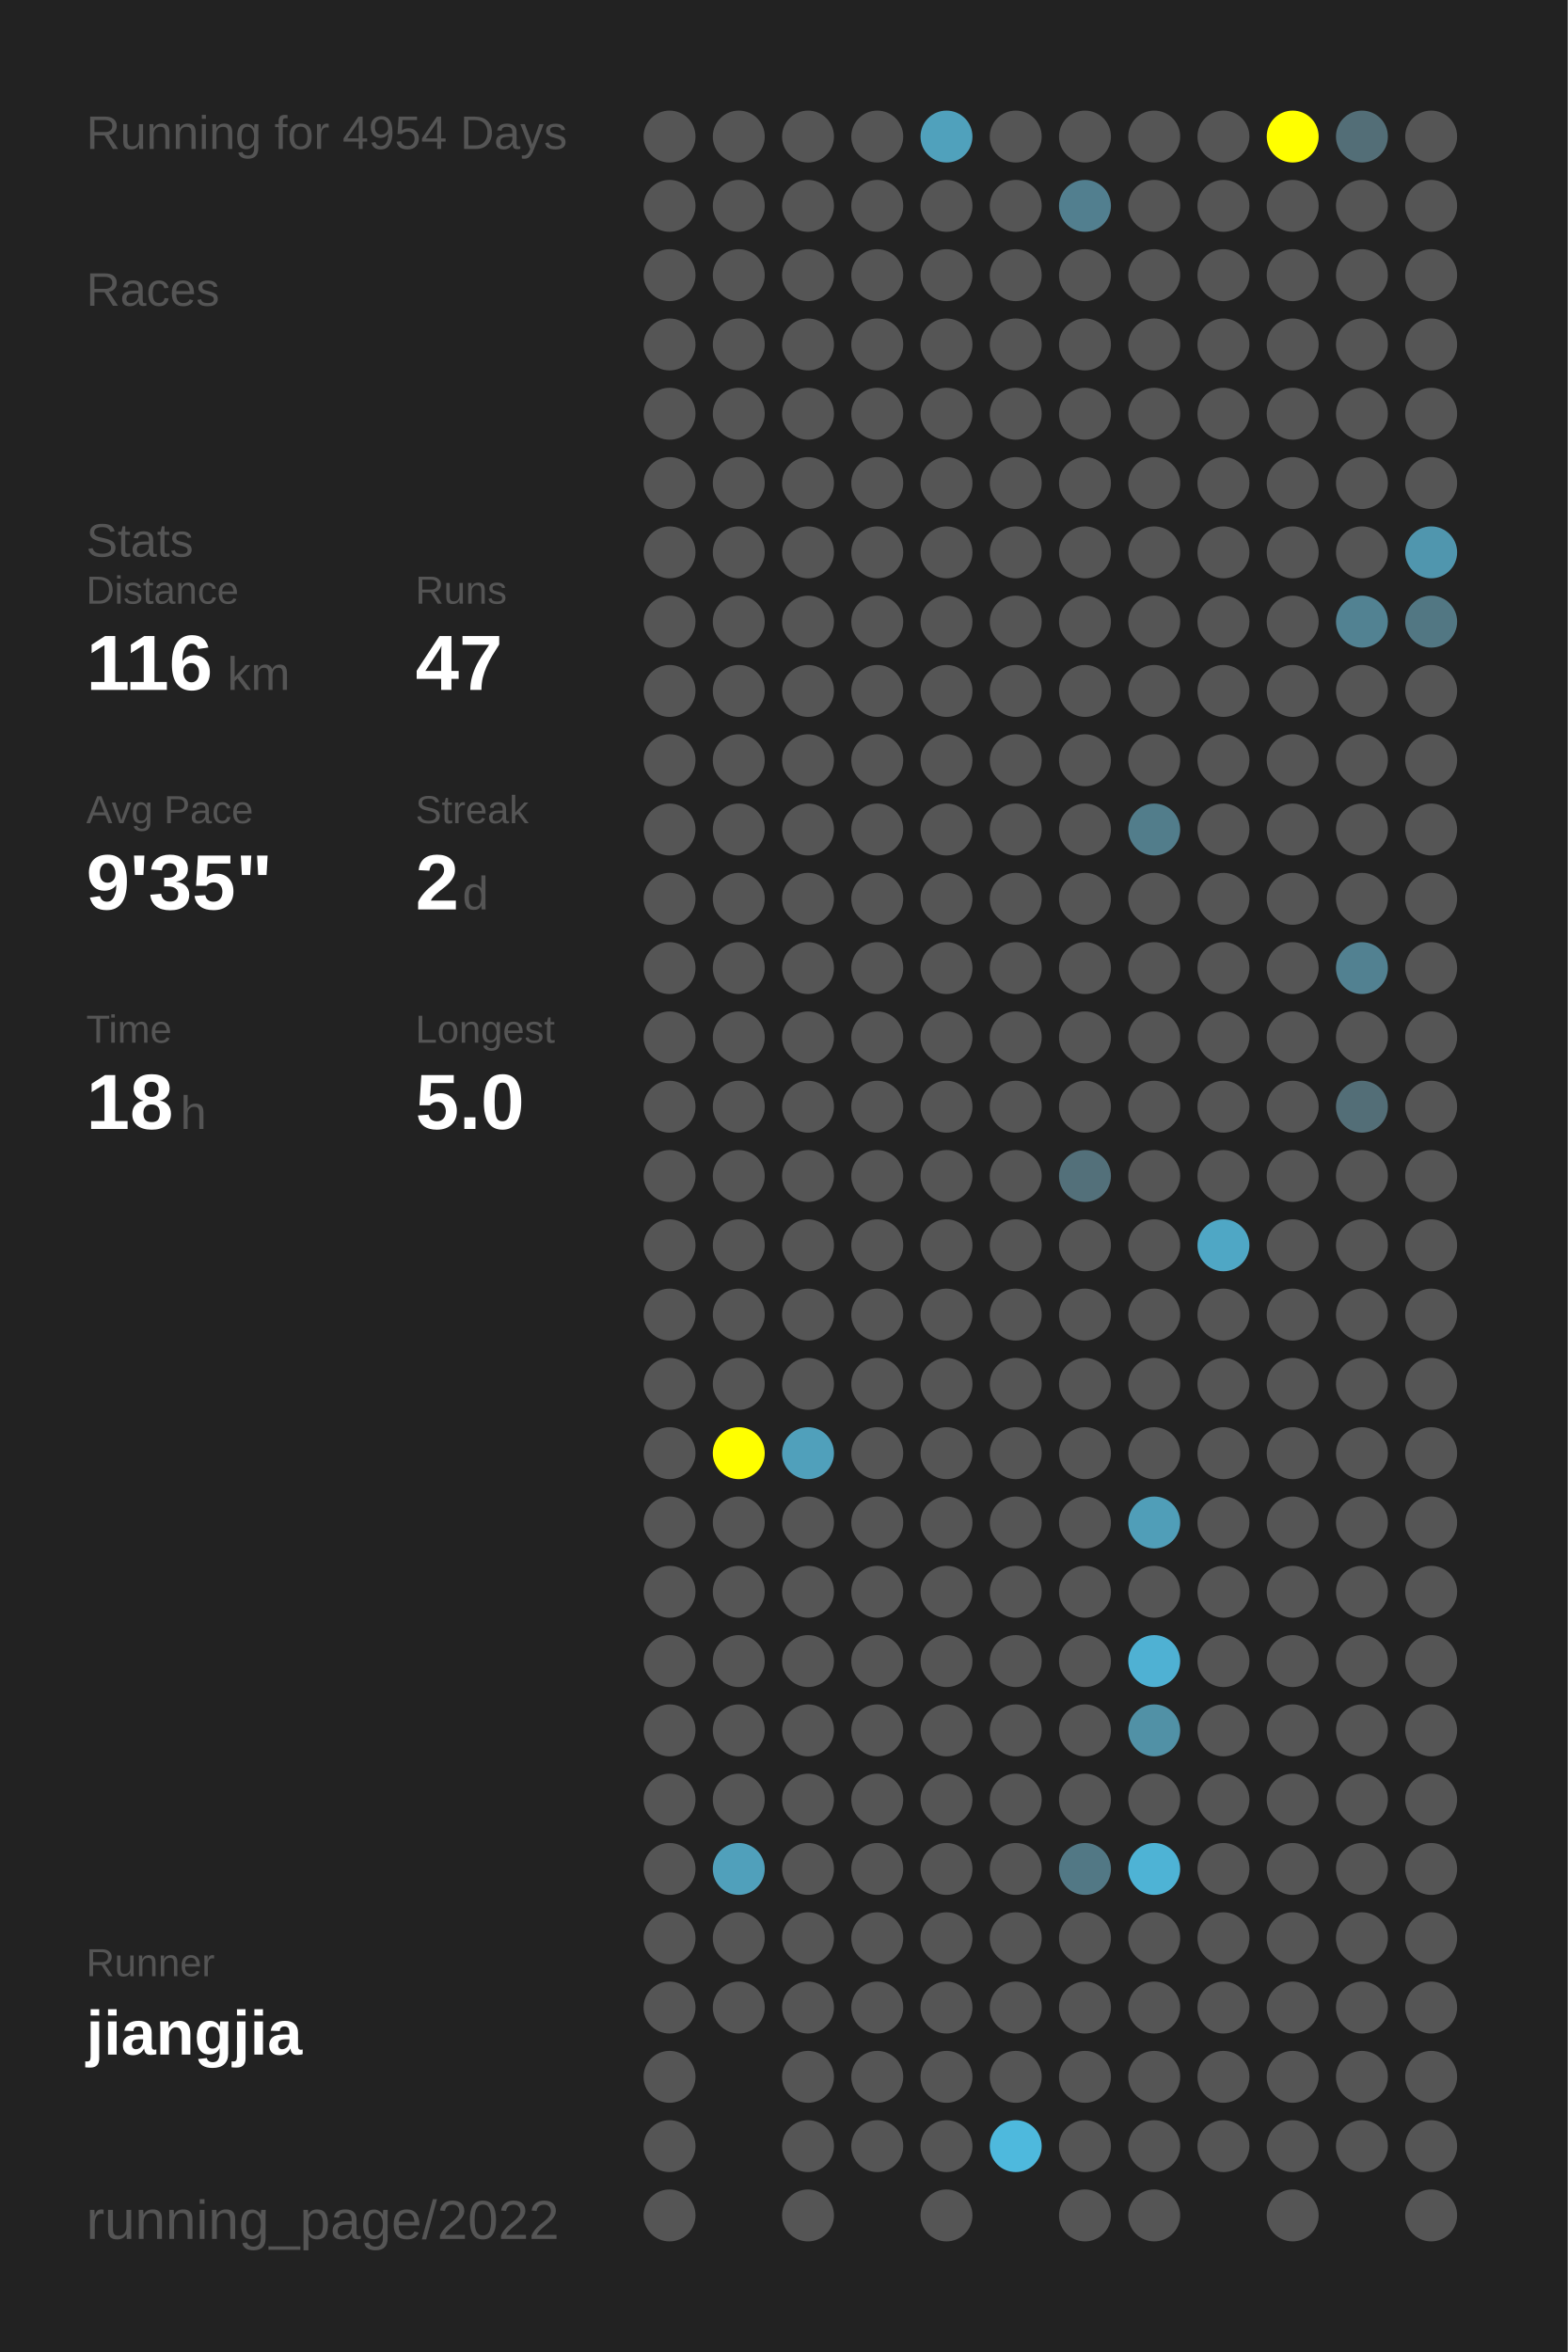
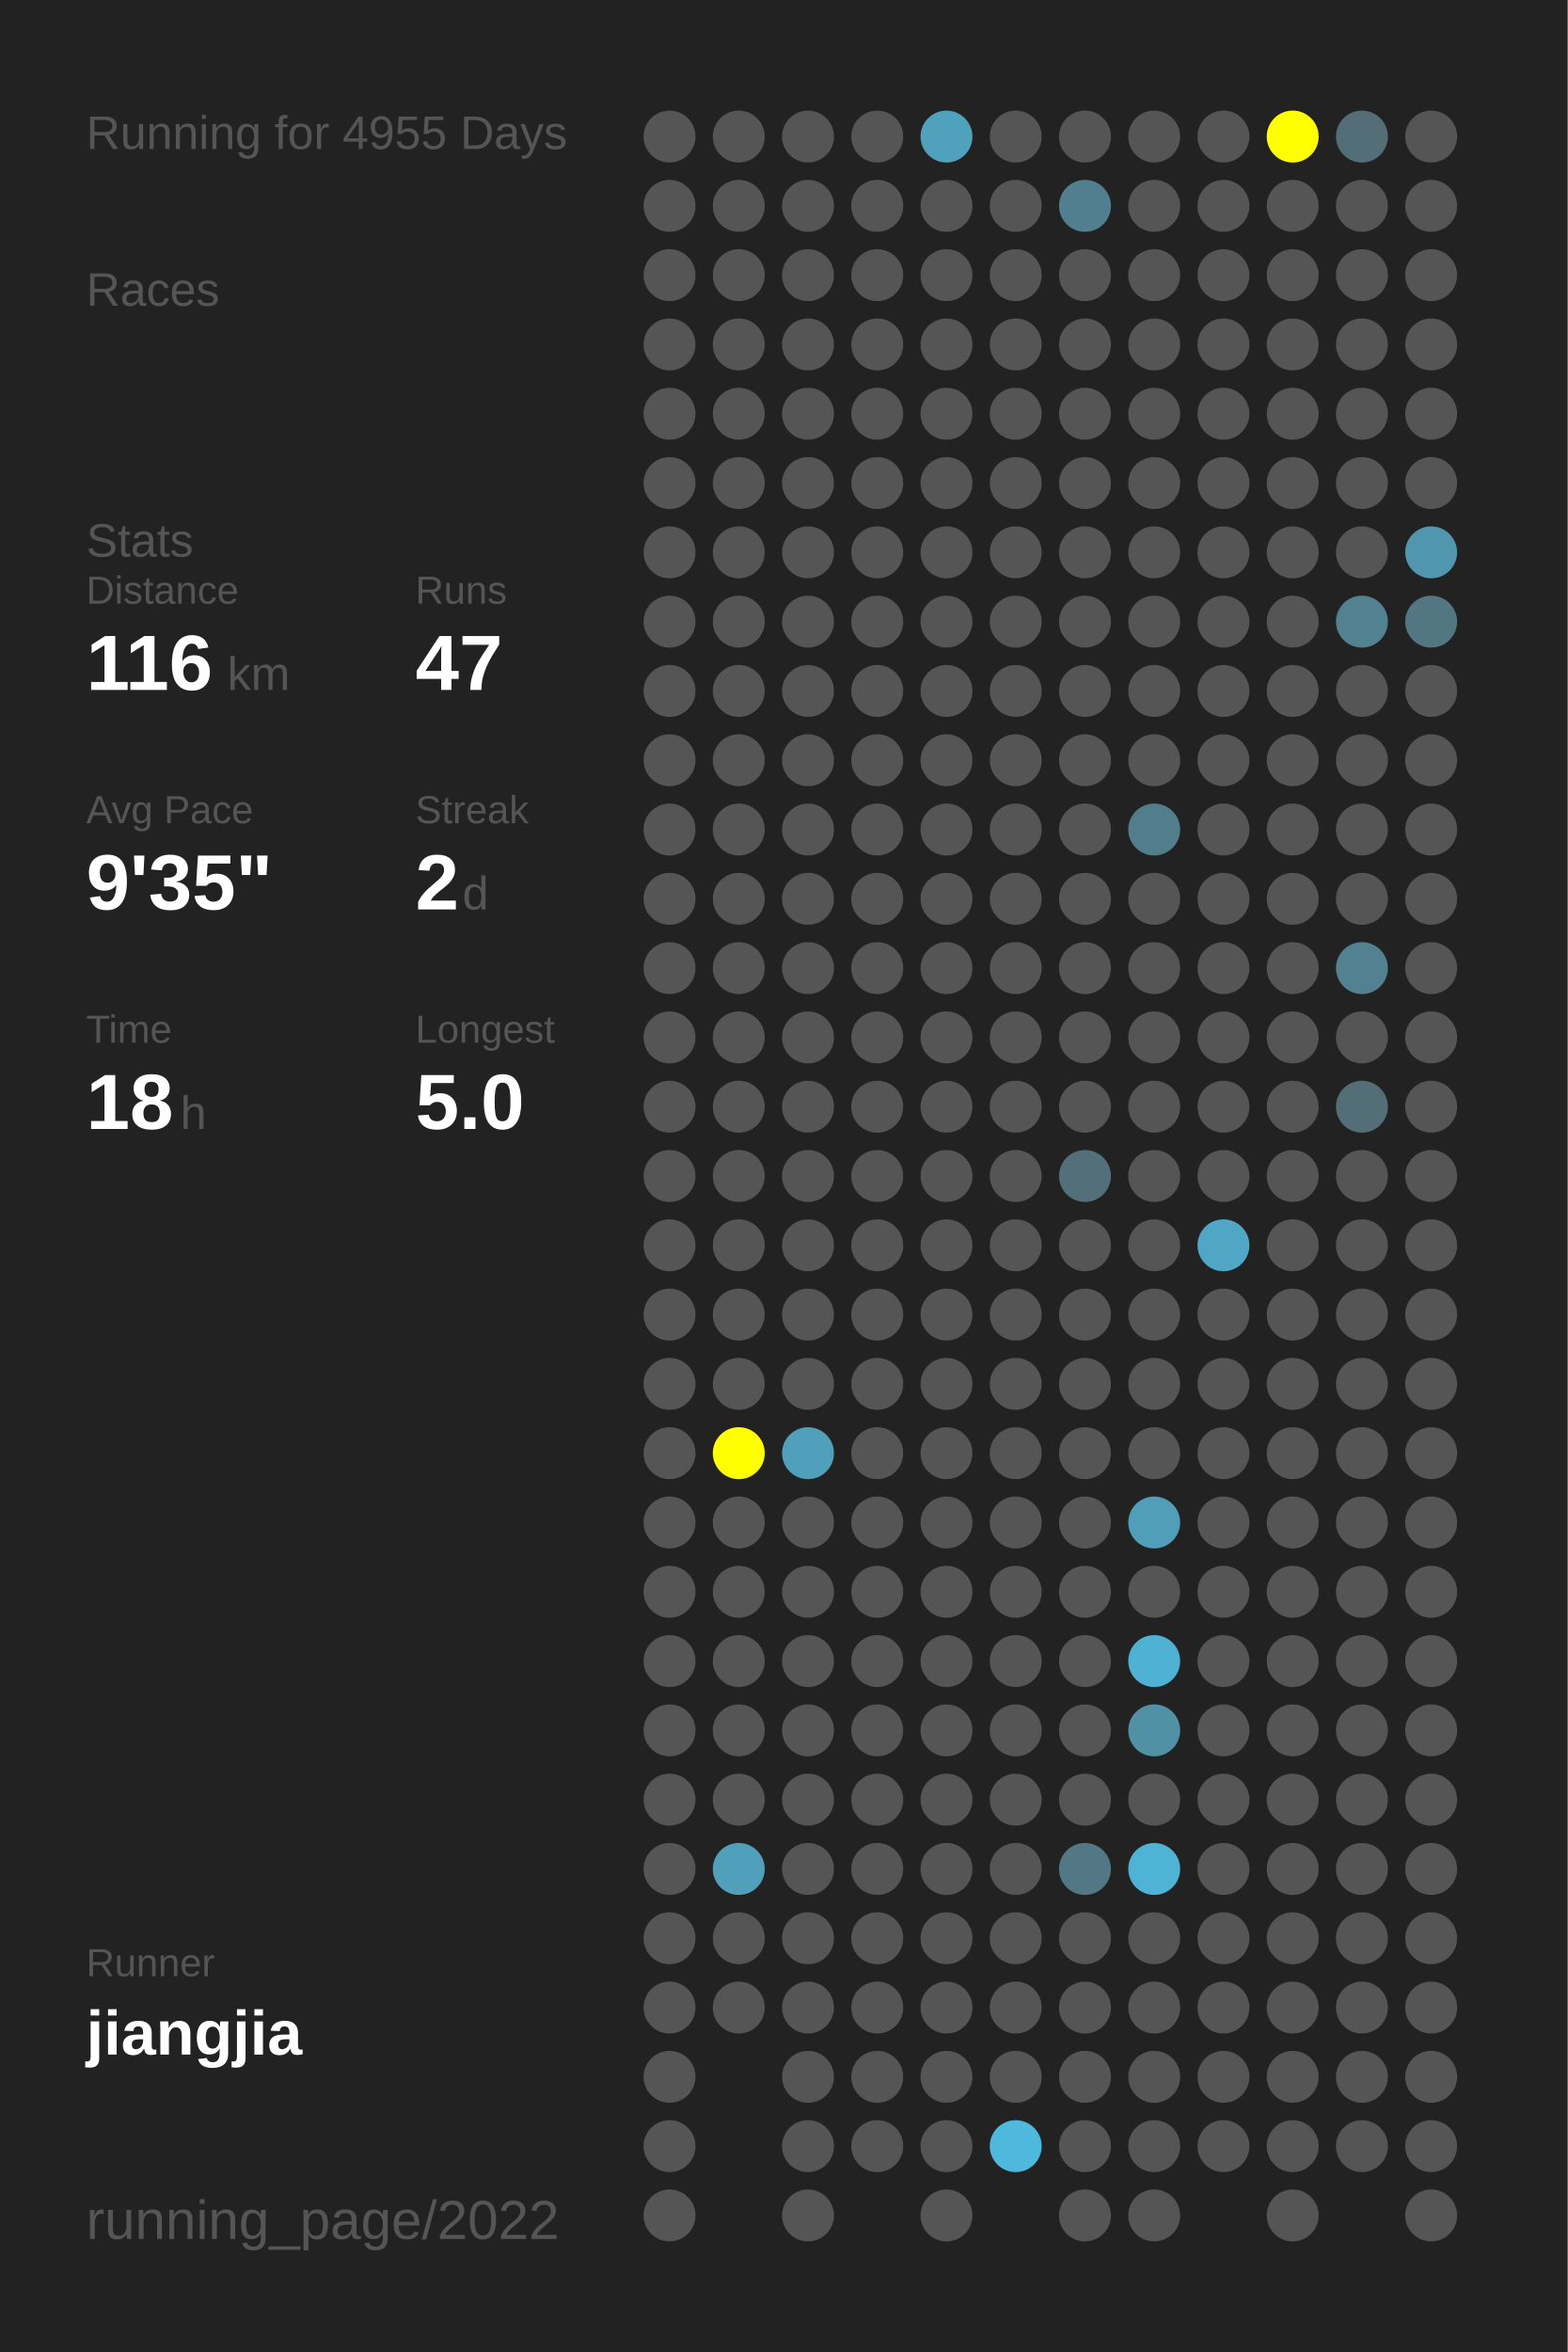
<svg xmlns="http://www.w3.org/2000/svg" baseProfile="full" height="300mm" version="1.1" viewBox="0,0,200,300" width="200mm">
  <defs />
  <rect fill="#222222" height="300" width="200" x="0" y="0" />
-   <text fill="#555555" style="font-size:6px; font-family:Arial;" x="11" y="19">Running for 4954 Days</text>
+   <text fill="#555555" style="font-size:6px; font-family:Arial;" x="11" y="19">Running for 4955 Days</text>
  <text fill="#555555" style="font-size:6px; font-family:Arial;" x="11" y="39">Races</text>
  <text fill="#555555" style="font-size:6px; font-family:Arial;" x="11" y="71">Stats</text>
  <text fill="#555555" style="font-size:5px; font-family:Arial;" x="11" y="77">Distance</text>
  <text fill="#FFFFFF" style="font-size:10px; font-family:Arial; font-weight:bold;" x="11" y="88">116</text>
  <text fill="#555555" style="font-size:6px; font-family:Arial;" x="29" y="88">km</text>
  <text fill="#555555" style="font-size:5px; font-family:Arial;" x="53" y="77">Runs</text>
  <text fill="#FFFFFF" style="font-size:10px; font-family:Arial; font-weight:bold;" x="53" y="88">47</text>
  <text fill="#555555" style="font-size:5px; font-family:Arial;" x="11" y="105">Avg Pace</text>
  <text fill="#FFFFFF" style="font-size:10px; font-family:Arial; font-weight:bold;" x="11" y="116">9'35"</text>
  <text fill="#555555" style="font-size:5px; font-family:Arial;" x="53" y="105">Streak</text>
  <text fill="#FFFFFF" style="font-size:10px; font-family:Arial; font-weight:bold;" x="53" y="116">2</text>
  <text fill="#555555" style="font-size:6px; font-family:Arial;" x="59" y="116">d</text>
  <text fill="#555555" style="font-size:5px; font-family:Arial;" x="11" y="133">Time</text>
  <text fill="#FFFFFF" style="font-size:10px; font-family:Arial; font-weight:bold;" x="11" y="144">18</text>
  <text fill="#555555" style="font-size:6px; font-family:Arial;" x="23" y="144">h</text>
  <text fill="#555555" style="font-size:5px; font-family:Arial;" x="53" y="133">Longest</text>
  <text fill="#FFFFFF" style="font-size:10px; font-family:Arial; font-weight:bold;" x="53" y="144">5.0</text>
  <text fill="#555555" style="font-size:5px; font-family:Arial;" x="11" y="252.065">Runner</text>
  <text fill="#FFFFFF" style="font-size:8px; font-family:Arial; font-weight:bold;" x="11" y="262.065">jiangjia</text>
  <text fill="#555555" style="font-size:7px; font-family:Arial;" x="11" y="285.581">running_page/2022</text>
  <circle cx="85.417" cy="17.419" fill="#555555" r="3.312" />
  <circle cx="85.417" cy="26.258" fill="#555555" r="3.312" />
  <circle cx="85.417" cy="35.097" fill="#555555" r="3.312" />
  <circle cx="85.417" cy="43.935" fill="#555555" r="3.312" />
  <circle cx="85.417" cy="52.774" fill="#555555" r="3.312" />
  <circle cx="85.417" cy="61.613" fill="#555555" r="3.312" />
  <circle cx="85.417" cy="70.452" fill="#555555" r="3.312" />
  <circle cx="85.417" cy="79.29" fill="#555555" r="3.312" />
  <circle cx="85.417" cy="88.129" fill="#555555" r="3.312" />
  <circle cx="85.417" cy="96.968" fill="#555555" r="3.312" />
  <circle cx="85.417" cy="105.806" fill="#555555" r="3.312" />
  <circle cx="85.417" cy="114.645" fill="#555555" r="3.312" />
  <circle cx="85.417" cy="123.484" fill="#555555" r="3.312" />
  <circle cx="85.417" cy="132.323" fill="#555555" r="3.312" />
  <circle cx="85.417" cy="141.161" fill="#555555" r="3.312" />
  <circle cx="85.417" cy="150" fill="#555555" r="3.312" />
  <circle cx="85.417" cy="158.839" fill="#555555" r="3.312" />
  <circle cx="85.417" cy="167.677" fill="#555555" r="3.312" />
  <circle cx="85.417" cy="176.516" fill="#555555" r="3.312" />
  <circle cx="85.417" cy="185.355" fill="#555555" r="3.312" />
  <circle cx="85.417" cy="194.194" fill="#555555" r="3.312" />
  <circle cx="85.417" cy="203.032" fill="#555555" r="3.312" />
  <circle cx="85.417" cy="211.871" fill="#555555" r="3.312" />
  <circle cx="85.417" cy="220.71" fill="#555555" r="3.312" />
  <circle cx="85.417" cy="229.548" fill="#555555" r="3.312" />
  <circle cx="85.417" cy="238.387" fill="#555555" r="3.312" />
  <circle cx="85.417" cy="247.226" fill="#555555" r="3.312" />
  <circle cx="85.417" cy="256.065" fill="#555555" r="3.312" />
  <circle cx="85.417" cy="264.903" fill="#555555" r="3.312" />
  <circle cx="85.417" cy="273.742" fill="#555555" r="3.312" />
  <circle cx="85.417" cy="282.581" fill="#555555" r="3.312" />
  <circle cx="94.25" cy="17.419" fill="#555555" r="3.312" />
  <circle cx="94.25" cy="26.258" fill="#555555" r="3.312" />
  <circle cx="94.25" cy="35.097" fill="#555555" r="3.312" />
  <circle cx="94.25" cy="43.935" fill="#555555" r="3.312" />
  <circle cx="94.25" cy="52.774" fill="#555555" r="3.312" />
  <circle cx="94.25" cy="61.613" fill="#555555" r="3.312" />
  <circle cx="94.25" cy="70.452" fill="#555555" r="3.312" />
  <circle cx="94.25" cy="79.29" fill="#555555" r="3.312" />
  <circle cx="94.25" cy="88.129" fill="#555555" r="3.312" />
  <circle cx="94.25" cy="96.968" fill="#555555" r="3.312" />
  <circle cx="94.25" cy="105.806" fill="#555555" r="3.312" />
  <circle cx="94.25" cy="114.645" fill="#555555" r="3.312" />
  <circle cx="94.25" cy="123.484" fill="#555555" r="3.312" />
  <circle cx="94.25" cy="132.323" fill="#555555" r="3.312" />
  <circle cx="94.25" cy="141.161" fill="#555555" r="3.312" />
  <circle cx="94.25" cy="150" fill="#555555" r="3.312" />
  <circle cx="94.25" cy="158.839" fill="#555555" r="3.312" />
  <circle cx="94.25" cy="167.677" fill="#555555" r="3.312" />
  <circle cx="94.25" cy="176.516" fill="#555555" r="3.312" />
  <circle cx="94.25" cy="185.355" fill="#FFFF00" r="3.312" />
  <circle cx="94.25" cy="194.194" fill="#555555" r="3.312" />
  <circle cx="94.25" cy="203.032" fill="#555555" r="3.312" />
  <circle cx="94.25" cy="211.871" fill="#555555" r="3.312" />
  <circle cx="94.25" cy="220.71" fill="#555555" r="3.312" />
  <circle cx="94.25" cy="229.548" fill="#555555" r="3.312" />
  <circle cx="94.25" cy="238.387" fill="#50a0bb" r="3.312" />
  <circle cx="94.25" cy="247.226" fill="#555555" r="3.312" />
  <circle cx="94.25" cy="256.065" fill="#555555" r="3.312" />
  <circle cx="103.083" cy="17.419" fill="#555555" r="3.312" />
  <circle cx="103.083" cy="26.258" fill="#555555" r="3.312" />
  <circle cx="103.083" cy="35.097" fill="#555555" r="3.312" />
  <circle cx="103.083" cy="43.935" fill="#555555" r="3.312" />
  <circle cx="103.083" cy="52.774" fill="#555555" r="3.312" />
  <circle cx="103.083" cy="61.613" fill="#555555" r="3.312" />
  <circle cx="103.083" cy="70.452" fill="#555555" r="3.312" />
  <circle cx="103.083" cy="79.29" fill="#555555" r="3.312" />
  <circle cx="103.083" cy="88.129" fill="#555555" r="3.312" />
  <circle cx="103.083" cy="96.968" fill="#555555" r="3.312" />
  <circle cx="103.083" cy="105.806" fill="#555555" r="3.312" />
  <circle cx="103.083" cy="114.645" fill="#555555" r="3.312" />
  <circle cx="103.083" cy="123.484" fill="#555555" r="3.312" />
  <circle cx="103.083" cy="132.323" fill="#555555" r="3.312" />
  <circle cx="103.083" cy="141.161" fill="#555555" r="3.312" />
  <circle cx="103.083" cy="150" fill="#555555" r="3.312" />
  <circle cx="103.083" cy="158.839" fill="#555555" r="3.312" />
  <circle cx="103.083" cy="167.677" fill="#555555" r="3.312" />
  <circle cx="103.083" cy="176.516" fill="#555555" r="3.312" />
  <circle cx="103.083" cy="185.355" fill="#50a0bb" r="3.312" />
  <circle cx="103.083" cy="194.194" fill="#555555" r="3.312" />
  <circle cx="103.083" cy="203.032" fill="#555555" r="3.312" />
  <circle cx="103.083" cy="211.871" fill="#555555" r="3.312" />
  <circle cx="103.083" cy="220.71" fill="#555555" r="3.312" />
  <circle cx="103.083" cy="229.548" fill="#555555" r="3.312" />
  <circle cx="103.083" cy="238.387" fill="#555555" r="3.312" />
  <circle cx="103.083" cy="247.226" fill="#555555" r="3.312" />
  <circle cx="103.083" cy="256.065" fill="#555555" r="3.312" />
  <circle cx="103.083" cy="264.903" fill="#555555" r="3.312" />
  <circle cx="103.083" cy="273.742" fill="#555555" r="3.312" />
  <circle cx="103.083" cy="282.581" fill="#555555" r="3.312" />
  <circle cx="111.917" cy="17.419" fill="#555555" r="3.312" />
  <circle cx="111.917" cy="26.258" fill="#555555" r="3.312" />
  <circle cx="111.917" cy="35.097" fill="#555555" r="3.312" />
  <circle cx="111.917" cy="43.935" fill="#555555" r="3.312" />
  <circle cx="111.917" cy="52.774" fill="#555555" r="3.312" />
  <circle cx="111.917" cy="61.613" fill="#555555" r="3.312" />
  <circle cx="111.917" cy="70.452" fill="#555555" r="3.312" />
  <circle cx="111.917" cy="79.29" fill="#555555" r="3.312" />
  <circle cx="111.917" cy="88.129" fill="#555555" r="3.312" />
  <circle cx="111.917" cy="96.968" fill="#555555" r="3.312" />
  <circle cx="111.917" cy="105.806" fill="#555555" r="3.312" />
  <circle cx="111.917" cy="114.645" fill="#555555" r="3.312" />
  <circle cx="111.917" cy="123.484" fill="#555555" r="3.312" />
  <circle cx="111.917" cy="132.323" fill="#555555" r="3.312" />
  <circle cx="111.917" cy="141.161" fill="#555555" r="3.312" />
  <circle cx="111.917" cy="150" fill="#555555" r="3.312" />
  <circle cx="111.917" cy="158.839" fill="#555555" r="3.312" />
  <circle cx="111.917" cy="167.677" fill="#555555" r="3.312" />
  <circle cx="111.917" cy="176.516" fill="#555555" r="3.312" />
  <circle cx="111.917" cy="185.355" fill="#555555" r="3.312" />
  <circle cx="111.917" cy="194.194" fill="#555555" r="3.312" />
  <circle cx="111.917" cy="203.032" fill="#555555" r="3.312" />
  <circle cx="111.917" cy="211.871" fill="#555555" r="3.312" />
  <circle cx="111.917" cy="220.71" fill="#555555" r="3.312" />
  <circle cx="111.917" cy="229.548" fill="#555555" r="3.312" />
  <circle cx="111.917" cy="238.387" fill="#555555" r="3.312" />
  <circle cx="111.917" cy="247.226" fill="#555555" r="3.312" />
  <circle cx="111.917" cy="256.065" fill="#555555" r="3.312" />
  <circle cx="111.917" cy="264.903" fill="#555555" r="3.312" />
  <circle cx="111.917" cy="273.742" fill="#555555" r="3.312" />
  <circle cx="120.75" cy="17.419" fill="#50a1bc" r="3.312" />
  <circle cx="120.75" cy="26.258" fill="#555555" r="3.312" />
  <circle cx="120.75" cy="35.097" fill="#555555" r="3.312" />
  <circle cx="120.75" cy="43.935" fill="#555555" r="3.312" />
  <circle cx="120.75" cy="52.774" fill="#555555" r="3.312" />
  <circle cx="120.75" cy="61.613" fill="#555555" r="3.312" />
  <circle cx="120.75" cy="70.452" fill="#555555" r="3.312" />
  <circle cx="120.75" cy="79.29" fill="#555555" r="3.312" />
  <circle cx="120.75" cy="88.129" fill="#555555" r="3.312" />
  <circle cx="120.75" cy="96.968" fill="#555555" r="3.312" />
  <circle cx="120.75" cy="105.806" fill="#555555" r="3.312" />
  <circle cx="120.75" cy="114.645" fill="#555555" r="3.312" />
  <circle cx="120.75" cy="123.484" fill="#555555" r="3.312" />
  <circle cx="120.75" cy="132.323" fill="#555555" r="3.312" />
  <circle cx="120.75" cy="141.161" fill="#555555" r="3.312" />
  <circle cx="120.75" cy="150" fill="#555555" r="3.312" />
  <circle cx="120.75" cy="158.839" fill="#555555" r="3.312" />
  <circle cx="120.75" cy="167.677" fill="#555555" r="3.312" />
  <circle cx="120.75" cy="176.516" fill="#555555" r="3.312" />
  <circle cx="120.75" cy="185.355" fill="#555555" r="3.312" />
  <circle cx="120.75" cy="194.194" fill="#555555" r="3.312" />
  <circle cx="120.75" cy="203.032" fill="#555555" r="3.312" />
  <circle cx="120.75" cy="211.871" fill="#555555" r="3.312" />
  <circle cx="120.75" cy="220.71" fill="#555555" r="3.312" />
  <circle cx="120.75" cy="229.548" fill="#555555" r="3.312" />
  <circle cx="120.75" cy="238.387" fill="#555555" r="3.312" />
  <circle cx="120.75" cy="247.226" fill="#555555" r="3.312" />
  <circle cx="120.75" cy="256.065" fill="#555555" r="3.312" />
  <circle cx="120.75" cy="264.903" fill="#555555" r="3.312" />
  <circle cx="120.75" cy="273.742" fill="#555555" r="3.312" />
  <circle cx="120.75" cy="282.581" fill="#555555" r="3.312" />
  <circle cx="129.583" cy="17.419" fill="#555555" r="3.312" />
  <circle cx="129.583" cy="26.258" fill="#555555" r="3.312" />
  <circle cx="129.583" cy="35.097" fill="#555555" r="3.312" />
  <circle cx="129.583" cy="43.935" fill="#555555" r="3.312" />
  <circle cx="129.583" cy="52.774" fill="#555555" r="3.312" />
  <circle cx="129.583" cy="61.613" fill="#555555" r="3.312" />
  <circle cx="129.583" cy="70.452" fill="#555555" r="3.312" />
  <circle cx="129.583" cy="79.29" fill="#555555" r="3.312" />
  <circle cx="129.583" cy="88.129" fill="#555555" r="3.312" />
  <circle cx="129.583" cy="96.968" fill="#555555" r="3.312" />
  <circle cx="129.583" cy="105.806" fill="#555555" r="3.312" />
  <circle cx="129.583" cy="114.645" fill="#555555" r="3.312" />
  <circle cx="129.583" cy="123.484" fill="#555555" r="3.312" />
  <circle cx="129.583" cy="132.323" fill="#555555" r="3.312" />
  <circle cx="129.583" cy="141.161" fill="#555555" r="3.312" />
  <circle cx="129.583" cy="150" fill="#555555" r="3.312" />
  <circle cx="129.583" cy="158.839" fill="#555555" r="3.312" />
  <circle cx="129.583" cy="167.677" fill="#555555" r="3.312" />
  <circle cx="129.583" cy="176.516" fill="#555555" r="3.312" />
  <circle cx="129.583" cy="185.355" fill="#555555" r="3.312" />
  <circle cx="129.583" cy="194.194" fill="#555555" r="3.312" />
  <circle cx="129.583" cy="203.032" fill="#555555" r="3.312" />
  <circle cx="129.583" cy="211.871" fill="#555555" r="3.312" />
  <circle cx="129.583" cy="220.71" fill="#555555" r="3.312" />
  <circle cx="129.583" cy="229.548" fill="#555555" r="3.312" />
  <circle cx="129.583" cy="238.387" fill="#555555" r="3.312" />
  <circle cx="129.583" cy="247.226" fill="#555555" r="3.312" />
  <circle cx="129.583" cy="256.065" fill="#555555" r="3.312" />
  <circle cx="129.583" cy="264.903" fill="#555555" r="3.312" />
  <circle cx="129.583" cy="273.742" fill="#4eb9dd" r="3.312" />
  <circle cx="138.417" cy="17.419" fill="#555555" r="3.312" />
  <circle cx="138.417" cy="26.258" fill="#527f8f" r="3.312" />
  <circle cx="138.417" cy="35.097" fill="#555555" r="3.312" />
  <circle cx="138.417" cy="43.935" fill="#555555" r="3.312" />
  <circle cx="138.417" cy="52.774" fill="#555555" r="3.312" />
  <circle cx="138.417" cy="61.613" fill="#555555" r="3.312" />
  <circle cx="138.417" cy="70.452" fill="#555555" r="3.312" />
  <circle cx="138.417" cy="79.29" fill="#555555" r="3.312" />
  <circle cx="138.417" cy="88.129" fill="#555555" r="3.312" />
  <circle cx="138.417" cy="96.968" fill="#555555" r="3.312" />
  <circle cx="138.417" cy="105.806" fill="#555555" r="3.312" />
  <circle cx="138.417" cy="114.645" fill="#555555" r="3.312" />
  <circle cx="138.417" cy="123.484" fill="#555555" r="3.312" />
  <circle cx="138.417" cy="132.323" fill="#555555" r="3.312" />
  <circle cx="138.417" cy="141.161" fill="#555555" r="3.312" />
  <circle cx="138.417" cy="150" fill="#53707a" r="3.312" />
  <circle cx="138.417" cy="158.839" fill="#555555" r="3.312" />
  <circle cx="138.417" cy="167.677" fill="#555555" r="3.312" />
  <circle cx="138.417" cy="176.516" fill="#555555" r="3.312" />
  <circle cx="138.417" cy="185.355" fill="#555555" r="3.312" />
  <circle cx="138.417" cy="194.194" fill="#555555" r="3.312" />
  <circle cx="138.417" cy="203.032" fill="#555555" r="3.312" />
  <circle cx="138.417" cy="211.871" fill="#555555" r="3.312" />
  <circle cx="138.417" cy="220.71" fill="#555555" r="3.312" />
  <circle cx="138.417" cy="229.548" fill="#555555" r="3.312" />
  <circle cx="138.417" cy="238.387" fill="#527885" r="3.312" />
  <circle cx="138.417" cy="247.226" fill="#555555" r="3.312" />
  <circle cx="138.417" cy="256.065" fill="#555555" r="3.312" />
  <circle cx="138.417" cy="264.903" fill="#555555" r="3.312" />
  <circle cx="138.417" cy="273.742" fill="#555555" r="3.312" />
  <circle cx="138.417" cy="282.581" fill="#555555" r="3.312" />
  <circle cx="147.25" cy="17.419" fill="#555555" r="3.312" />
  <circle cx="147.25" cy="26.258" fill="#555555" r="3.312" />
  <circle cx="147.25" cy="35.097" fill="#555555" r="3.312" />
  <circle cx="147.25" cy="43.935" fill="#555555" r="3.312" />
  <circle cx="147.25" cy="52.774" fill="#555555" r="3.312" />
  <circle cx="147.25" cy="61.613" fill="#555555" r="3.312" />
  <circle cx="147.25" cy="70.452" fill="#555555" r="3.312" />
  <circle cx="147.25" cy="79.29" fill="#555555" r="3.312" />
  <circle cx="147.25" cy="88.129" fill="#555555" r="3.312" />
  <circle cx="147.25" cy="96.968" fill="#555555" r="3.312" />
  <circle cx="147.25" cy="105.806" fill="#527d8b" r="3.312" />
  <circle cx="147.25" cy="114.645" fill="#555555" r="3.312" />
  <circle cx="147.25" cy="123.484" fill="#555555" r="3.312" />
  <circle cx="147.25" cy="132.323" fill="#555555" r="3.312" />
  <circle cx="147.25" cy="141.161" fill="#555555" r="3.312" />
  <circle cx="147.25" cy="150" fill="#555555" r="3.312" />
  <circle cx="147.25" cy="158.839" fill="#555555" r="3.312" />
  <circle cx="147.25" cy="167.677" fill="#555555" r="3.312" />
  <circle cx="147.25" cy="176.516" fill="#555555" r="3.312" />
  <circle cx="147.25" cy="185.355" fill="#555555" r="3.312" />
  <circle cx="147.25" cy="194.194" fill="#509eb8" r="3.312" />
  <circle cx="147.25" cy="203.032" fill="#555555" r="3.312" />
  <circle cx="147.25" cy="211.871" fill="#4fb1d3" r="3.312" />
  <circle cx="147.25" cy="220.71" fill="#5191a6" r="3.312" />
  <circle cx="147.25" cy="229.548" fill="#555555" r="3.312" />
  <circle cx="147.25" cy="238.387" fill="#4eb3d5" r="3.312" />
  <circle cx="147.25" cy="247.226" fill="#555555" r="3.312" />
  <circle cx="147.25" cy="256.065" fill="#555555" r="3.312" />
  <circle cx="147.25" cy="264.903" fill="#555555" r="3.312" />
  <circle cx="147.25" cy="273.742" fill="#555555" r="3.312" />
  <circle cx="147.25" cy="282.581" fill="#555555" r="3.312" />
  <circle cx="156.083" cy="17.419" fill="#555555" r="3.312" />
  <circle cx="156.083" cy="26.258" fill="#555555" r="3.312" />
  <circle cx="156.083" cy="35.097" fill="#555555" r="3.312" />
  <circle cx="156.083" cy="43.935" fill="#555555" r="3.312" />
  <circle cx="156.083" cy="52.774" fill="#555555" r="3.312" />
  <circle cx="156.083" cy="61.613" fill="#555555" r="3.312" />
  <circle cx="156.083" cy="70.452" fill="#555555" r="3.312" />
  <circle cx="156.083" cy="79.29" fill="#555555" r="3.312" />
  <circle cx="156.083" cy="88.129" fill="#555555" r="3.312" />
  <circle cx="156.083" cy="96.968" fill="#555555" r="3.312" />
  <circle cx="156.083" cy="105.806" fill="#555555" r="3.312" />
  <circle cx="156.083" cy="114.645" fill="#555555" r="3.312" />
  <circle cx="156.083" cy="123.484" fill="#555555" r="3.312" />
  <circle cx="156.083" cy="132.323" fill="#555555" r="3.312" />
  <circle cx="156.083" cy="141.161" fill="#555555" r="3.312" />
  <circle cx="156.083" cy="150" fill="#555555" r="3.312" />
  <circle cx="156.083" cy="158.839" fill="#4fa7c5" r="3.312" />
  <circle cx="156.083" cy="167.677" fill="#555555" r="3.312" />
  <circle cx="156.083" cy="176.516" fill="#555555" r="3.312" />
  <circle cx="156.083" cy="185.355" fill="#555555" r="3.312" />
  <circle cx="156.083" cy="194.194" fill="#555555" r="3.312" />
  <circle cx="156.083" cy="203.032" fill="#555555" r="3.312" />
  <circle cx="156.083" cy="211.871" fill="#555555" r="3.312" />
  <circle cx="156.083" cy="220.71" fill="#555555" r="3.312" />
  <circle cx="156.083" cy="229.548" fill="#555555" r="3.312" />
  <circle cx="156.083" cy="238.387" fill="#555555" r="3.312" />
  <circle cx="156.083" cy="247.226" fill="#555555" r="3.312" />
  <circle cx="156.083" cy="256.065" fill="#555555" r="3.312" />
  <circle cx="156.083" cy="264.903" fill="#555555" r="3.312" />
  <circle cx="156.083" cy="273.742" fill="#555555" r="3.312" />
  <circle cx="164.917" cy="17.419" fill="#FFFF00" r="3.312" />
  <circle cx="164.917" cy="26.258" fill="#555555" r="3.312" />
  <circle cx="164.917" cy="35.097" fill="#555555" r="3.312" />
  <circle cx="164.917" cy="43.935" fill="#555555" r="3.312" />
  <circle cx="164.917" cy="52.774" fill="#555555" r="3.312" />
  <circle cx="164.917" cy="61.613" fill="#555555" r="3.312" />
  <circle cx="164.917" cy="70.452" fill="#555555" r="3.312" />
  <circle cx="164.917" cy="79.29" fill="#555555" r="3.312" />
  <circle cx="164.917" cy="88.129" fill="#555555" r="3.312" />
  <circle cx="164.917" cy="96.968" fill="#555555" r="3.312" />
  <circle cx="164.917" cy="105.806" fill="#555555" r="3.312" />
  <circle cx="164.917" cy="114.645" fill="#555555" r="3.312" />
  <circle cx="164.917" cy="123.484" fill="#555555" r="3.312" />
  <circle cx="164.917" cy="132.323" fill="#555555" r="3.312" />
  <circle cx="164.917" cy="141.161" fill="#555555" r="3.312" />
  <circle cx="164.917" cy="150" fill="#555555" r="3.312" />
  <circle cx="164.917" cy="158.839" fill="#555555" r="3.312" />
  <circle cx="164.917" cy="167.677" fill="#555555" r="3.312" />
  <circle cx="164.917" cy="176.516" fill="#555555" r="3.312" />
  <circle cx="164.917" cy="185.355" fill="#555555" r="3.312" />
  <circle cx="164.917" cy="194.194" fill="#555555" r="3.312" />
  <circle cx="164.917" cy="203.032" fill="#555555" r="3.312" />
  <circle cx="164.917" cy="211.871" fill="#555555" r="3.312" />
  <circle cx="164.917" cy="220.71" fill="#555555" r="3.312" />
  <circle cx="164.917" cy="229.548" fill="#555555" r="3.312" />
  <circle cx="164.917" cy="238.387" fill="#555555" r="3.312" />
  <circle cx="164.917" cy="247.226" fill="#555555" r="3.312" />
  <circle cx="164.917" cy="256.065" fill="#555555" r="3.312" />
  <circle cx="164.917" cy="264.903" fill="#555555" r="3.312" />
  <circle cx="164.917" cy="273.742" fill="#555555" r="3.312" />
  <circle cx="164.917" cy="282.581" fill="#555555" r="3.312" />
  <circle cx="173.75" cy="17.419" fill="#536e77" r="3.312" />
  <circle cx="173.75" cy="26.258" fill="#555555" r="3.312" />
  <circle cx="173.75" cy="35.097" fill="#555555" r="3.312" />
  <circle cx="173.75" cy="43.935" fill="#555555" r="3.312" />
  <circle cx="173.75" cy="52.774" fill="#555555" r="3.312" />
  <circle cx="173.75" cy="61.613" fill="#555555" r="3.312" />
  <circle cx="173.75" cy="70.452" fill="#555555" r="3.312" />
  <circle cx="173.75" cy="79.29" fill="#528292" r="3.312" />
  <circle cx="173.75" cy="88.129" fill="#555555" r="3.312" />
  <circle cx="173.75" cy="96.968" fill="#555555" r="3.312" />
  <circle cx="173.75" cy="105.806" fill="#555555" r="3.312" />
  <circle cx="173.75" cy="114.645" fill="#555555" r="3.312" />
  <circle cx="173.75" cy="123.484" fill="#528191" r="3.312" />
  <circle cx="173.75" cy="132.323" fill="#555555" r="3.312" />
  <circle cx="173.75" cy="141.161" fill="#536e77" r="3.312" />
  <circle cx="173.75" cy="150" fill="#555555" r="3.312" />
  <circle cx="173.75" cy="158.839" fill="#555555" r="3.312" />
  <circle cx="173.75" cy="167.677" fill="#555555" r="3.312" />
  <circle cx="173.75" cy="176.516" fill="#555555" r="3.312" />
  <circle cx="173.75" cy="185.355" fill="#555555" r="3.312" />
  <circle cx="173.75" cy="194.194" fill="#555555" r="3.312" />
  <circle cx="173.75" cy="203.032" fill="#555555" r="3.312" />
  <circle cx="173.75" cy="211.871" fill="#555555" r="3.312" />
  <circle cx="173.75" cy="220.71" fill="#555555" r="3.312" />
  <circle cx="173.75" cy="229.548" fill="#555555" r="3.312" />
  <circle cx="173.75" cy="238.387" fill="#555555" r="3.312" />
  <circle cx="173.75" cy="247.226" fill="#555555" r="3.312" />
  <circle cx="173.75" cy="256.065" fill="#555555" r="3.312" />
  <circle cx="173.75" cy="264.903" fill="#555555" r="3.312" />
  <circle cx="173.75" cy="273.742" fill="#555555" r="3.312" />
  <circle cx="182.583" cy="17.419" fill="#555555" r="3.312" />
  <circle cx="182.583" cy="26.258" fill="#555555" r="3.312" />
  <circle cx="182.583" cy="35.097" fill="#555555" r="3.312" />
  <circle cx="182.583" cy="43.935" fill="#555555" r="3.312" />
  <circle cx="182.583" cy="52.774" fill="#555555" r="3.312" />
  <circle cx="182.583" cy="61.613" fill="#555555" r="3.312" />
  <circle cx="182.583" cy="70.452" fill="#5096ae" r="3.312" />
  <circle cx="182.583" cy="79.29" fill="#527783" r="3.312" />
  <circle cx="182.583" cy="88.129" fill="#555555" r="3.312" />
  <circle cx="182.583" cy="96.968" fill="#555555" r="3.312" />
  <circle cx="182.583" cy="105.806" fill="#555555" r="3.312" />
  <circle cx="182.583" cy="114.645" fill="#555555" r="3.312" />
  <circle cx="182.583" cy="123.484" fill="#555555" r="3.312" />
  <circle cx="182.583" cy="132.323" fill="#555555" r="3.312" />
  <circle cx="182.583" cy="141.161" fill="#555555" r="3.312" />
  <circle cx="182.583" cy="150" fill="#555555" r="3.312" />
  <circle cx="182.583" cy="158.839" fill="#555555" r="3.312" />
  <circle cx="182.583" cy="167.677" fill="#555555" r="3.312" />
  <circle cx="182.583" cy="176.516" fill="#555555" r="3.312" />
  <circle cx="182.583" cy="185.355" fill="#555555" r="3.312" />
  <circle cx="182.583" cy="194.194" fill="#555555" r="3.312" />
  <circle cx="182.583" cy="203.032" fill="#555555" r="3.312" />
  <circle cx="182.583" cy="211.871" fill="#555555" r="3.312" />
  <circle cx="182.583" cy="220.71" fill="#555555" r="3.312" />
  <circle cx="182.583" cy="229.548" fill="#555555" r="3.312" />
  <circle cx="182.583" cy="238.387" fill="#555555" r="3.312" />
  <circle cx="182.583" cy="247.226" fill="#555555" r="3.312" />
  <circle cx="182.583" cy="256.065" fill="#555555" r="3.312" />
  <circle cx="182.583" cy="264.903" fill="#555555" r="3.312" />
  <circle cx="182.583" cy="273.742" fill="#555555" r="3.312" />
  <circle cx="182.583" cy="282.581" fill="#555555" r="3.312" />
</svg>
